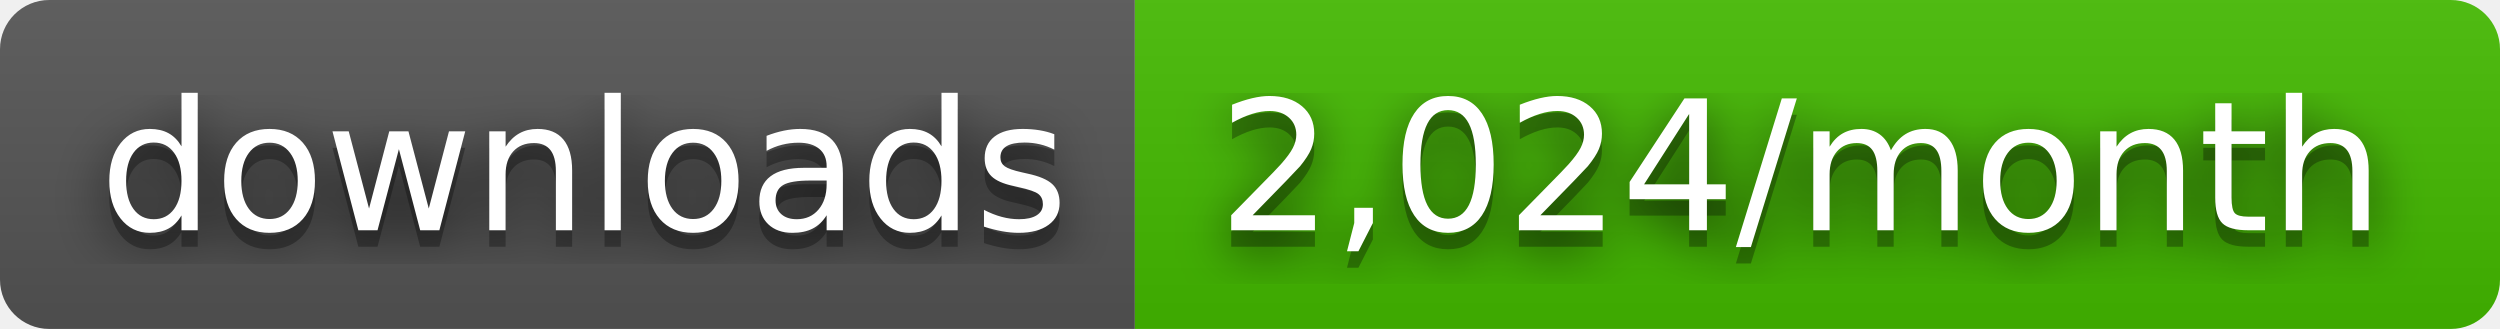
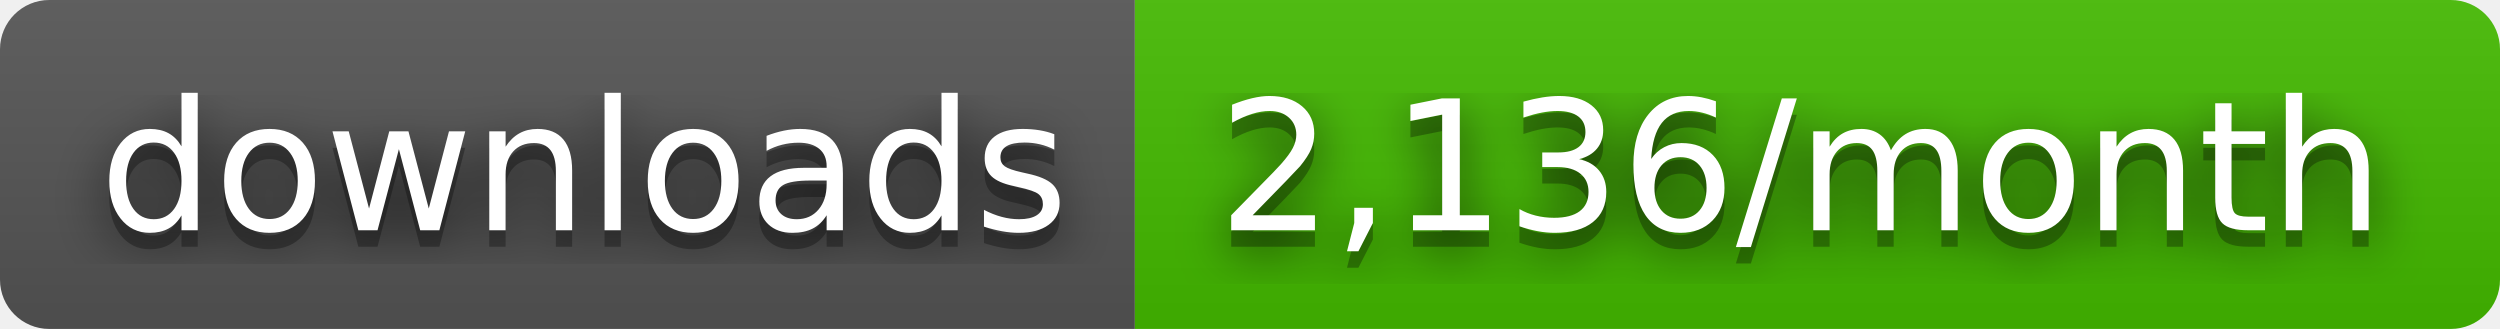
- <svg xmlns="http://www.w3.org/2000/svg" width="152" height="20" role="img" aria-label="downloads: 2,024/month">
+ <svg xmlns="http://www.w3.org/2000/svg" width="152" height="20" role="img" aria-label="downloads: 2,136/month">
  <filter id="blur">
    <feGaussianBlur stdDeviation="16" />
  </filter>
  <linearGradient id="s" x2="0" y2="100%">
    <stop offset="0" stop-color="#bbb" stop-opacity=".1" />
    <stop offset="1" stop-opacity=".1" />
  </linearGradient>
  <clipPath id="r">
    <rect width="152" height="20" rx="3" />
  </clipPath>
  <g clip-path="url(#r)">
    <rect width="69" height="20" fill="#555" />
    <rect x="69" width="83" height="20" fill="#4b0" />
    <rect width="152" height="20" fill="url(#s)" />
  </g>
  <g fill="#fff" text-anchor="middle" font-family="Verdana,Geneva,DejaVu Sans,sans-serif" text-rendering="geometricPrecision" font-size="110">
    <g transform="scale(.1)">
      <g aria-hidden="true" fill="#010101">
        <text x="355" y="150" fill-opacity=".8" filter="url(#blur)" textLength="590">downloads</text>
        <text x="355" y="150" fill-opacity=".3" textLength="590">downloads</text>
      </g>
      <text x="355" y="140" textLength="590">downloads</text>
    </g>
    <g transform="scale(.1)">
      <g aria-hidden="true" fill="#010101">
-         <text x="1095" y="150" fill-opacity=".8" filter="url(#blur)" textLength="730">2,024/month</text>
-         <text x="1095" y="150" fill-opacity=".3" textLength="730">2,024/month</text>
+         <text x="1095" y="150" fill-opacity=".8" filter="url(#blur)" textLength="730">2,136/month</text>
+         <text x="1095" y="150" fill-opacity=".3" textLength="730">2,136/month</text>
      </g>
-       <text x="1095" y="140" textLength="730">2,024/month</text>
+       <text x="1095" y="140" textLength="730">2,136/month</text>
    </g>
  </g>
</svg>
